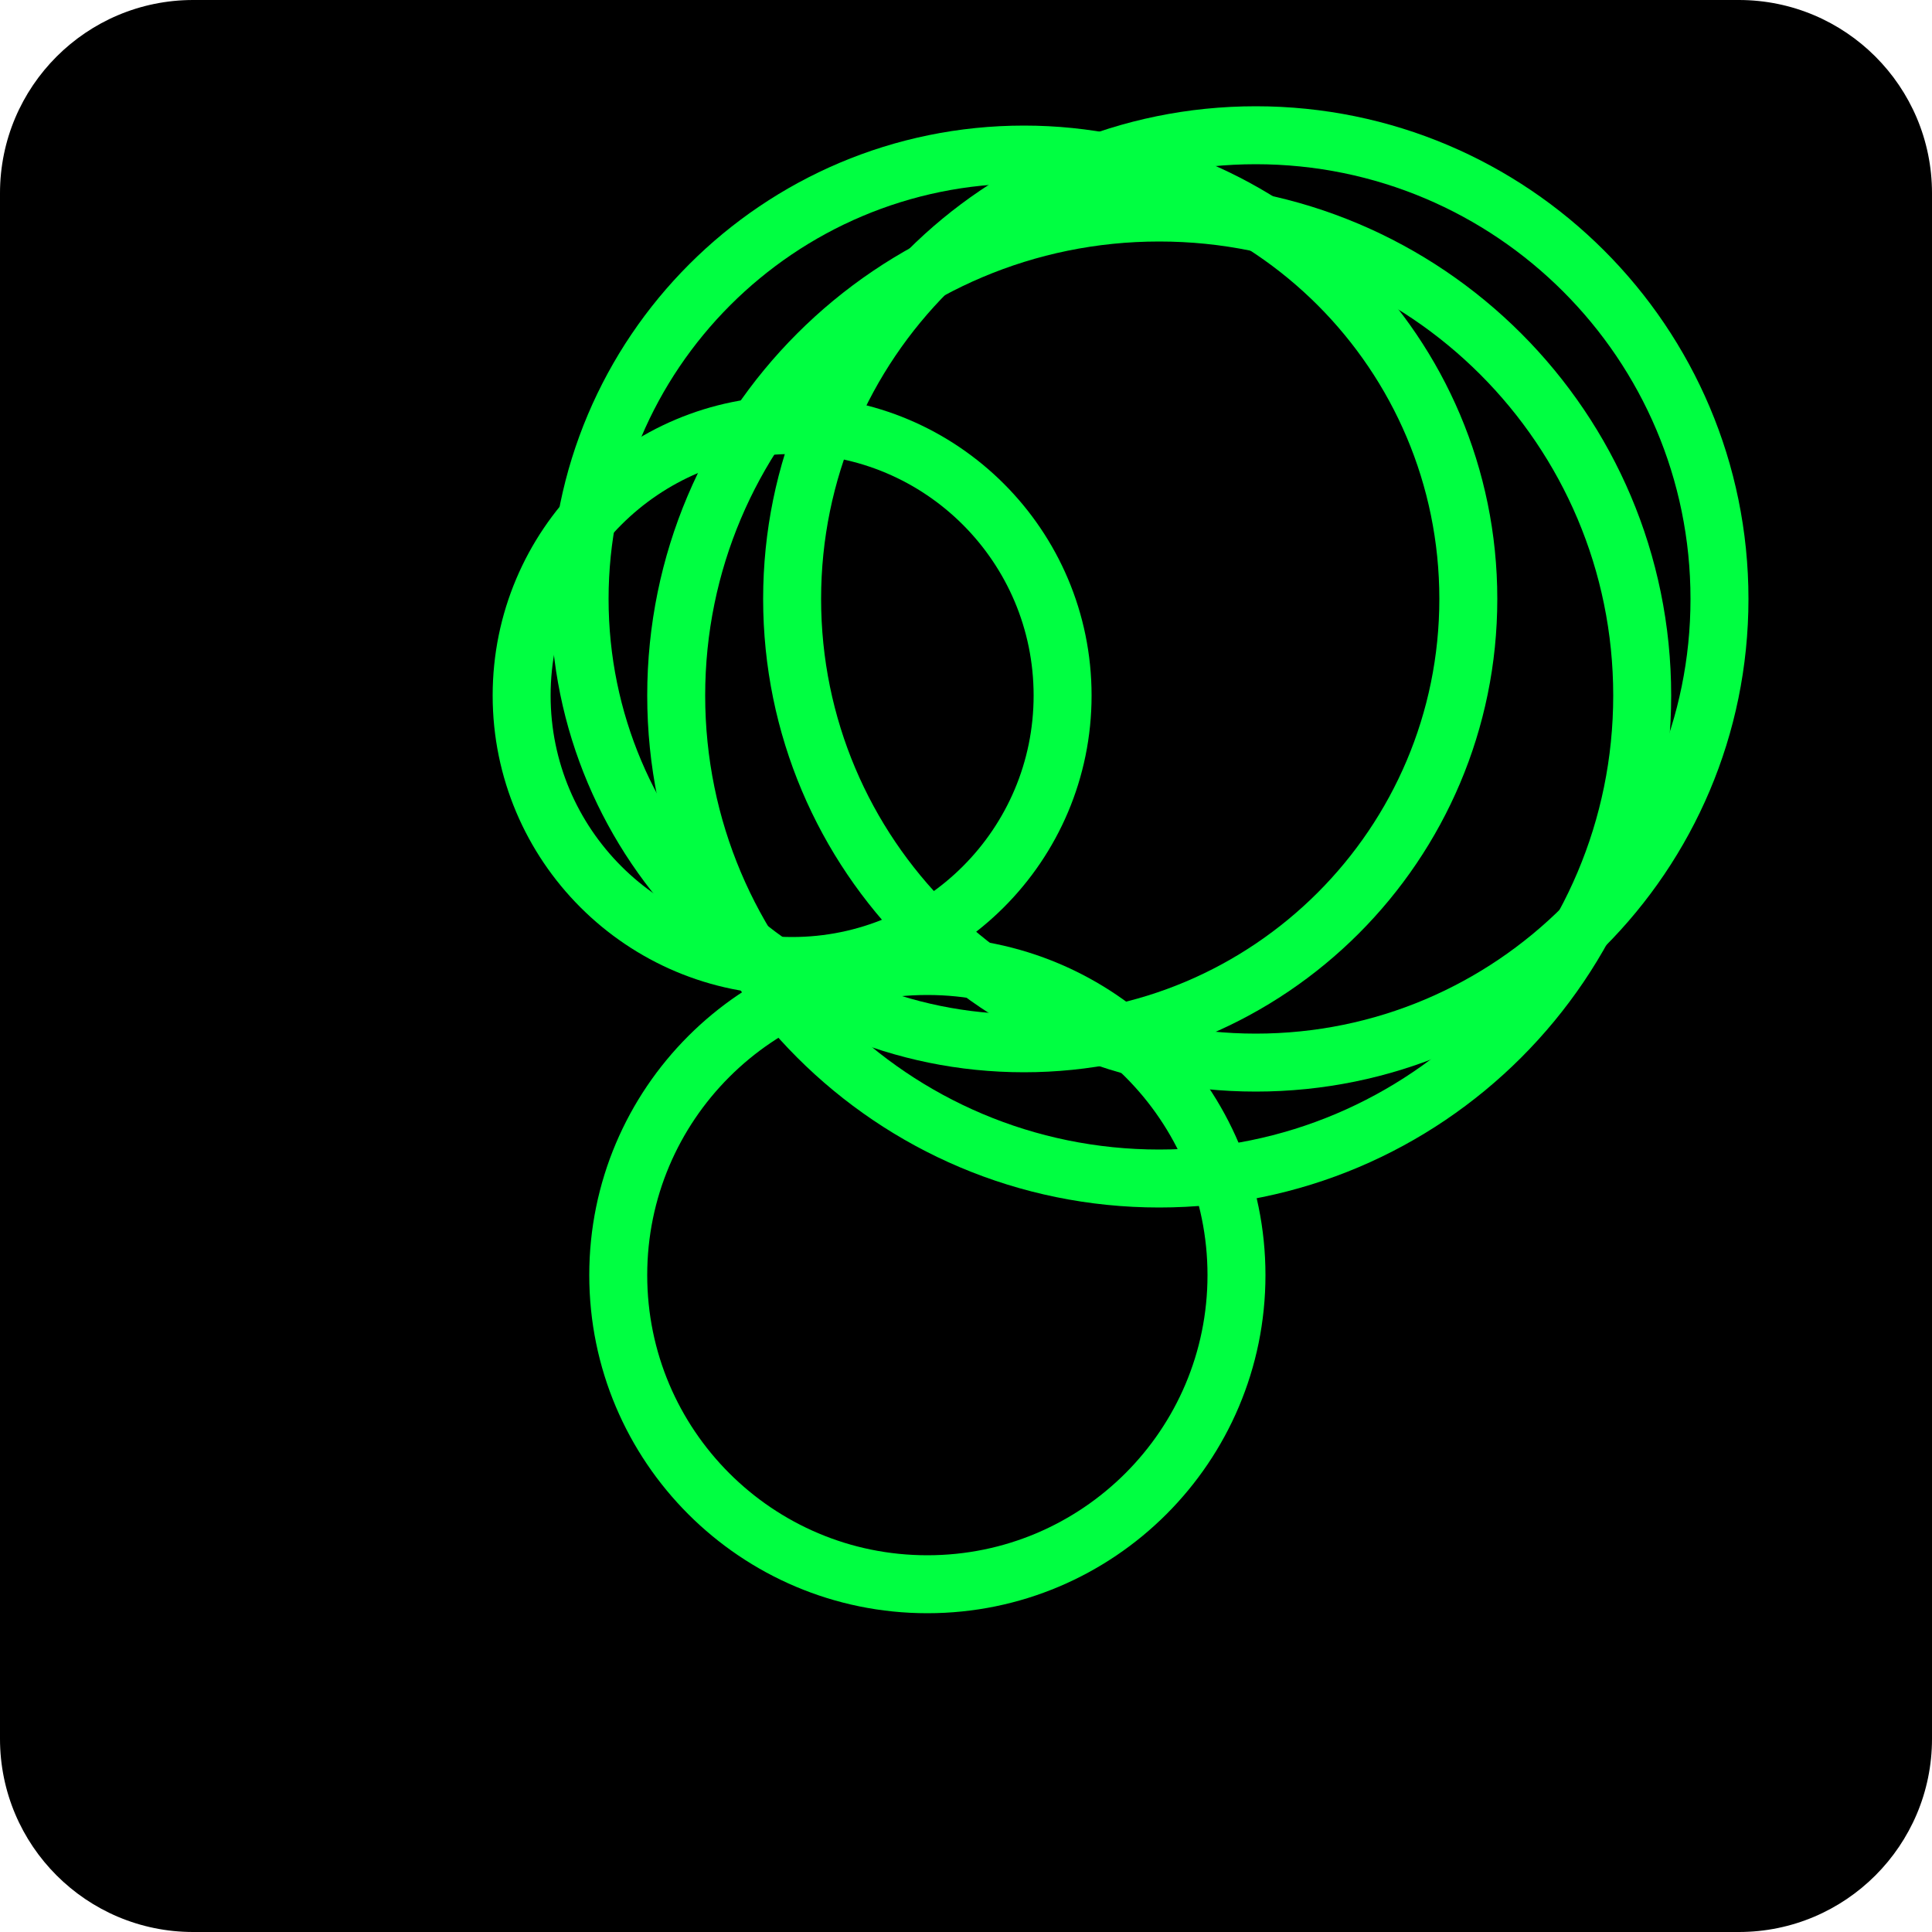
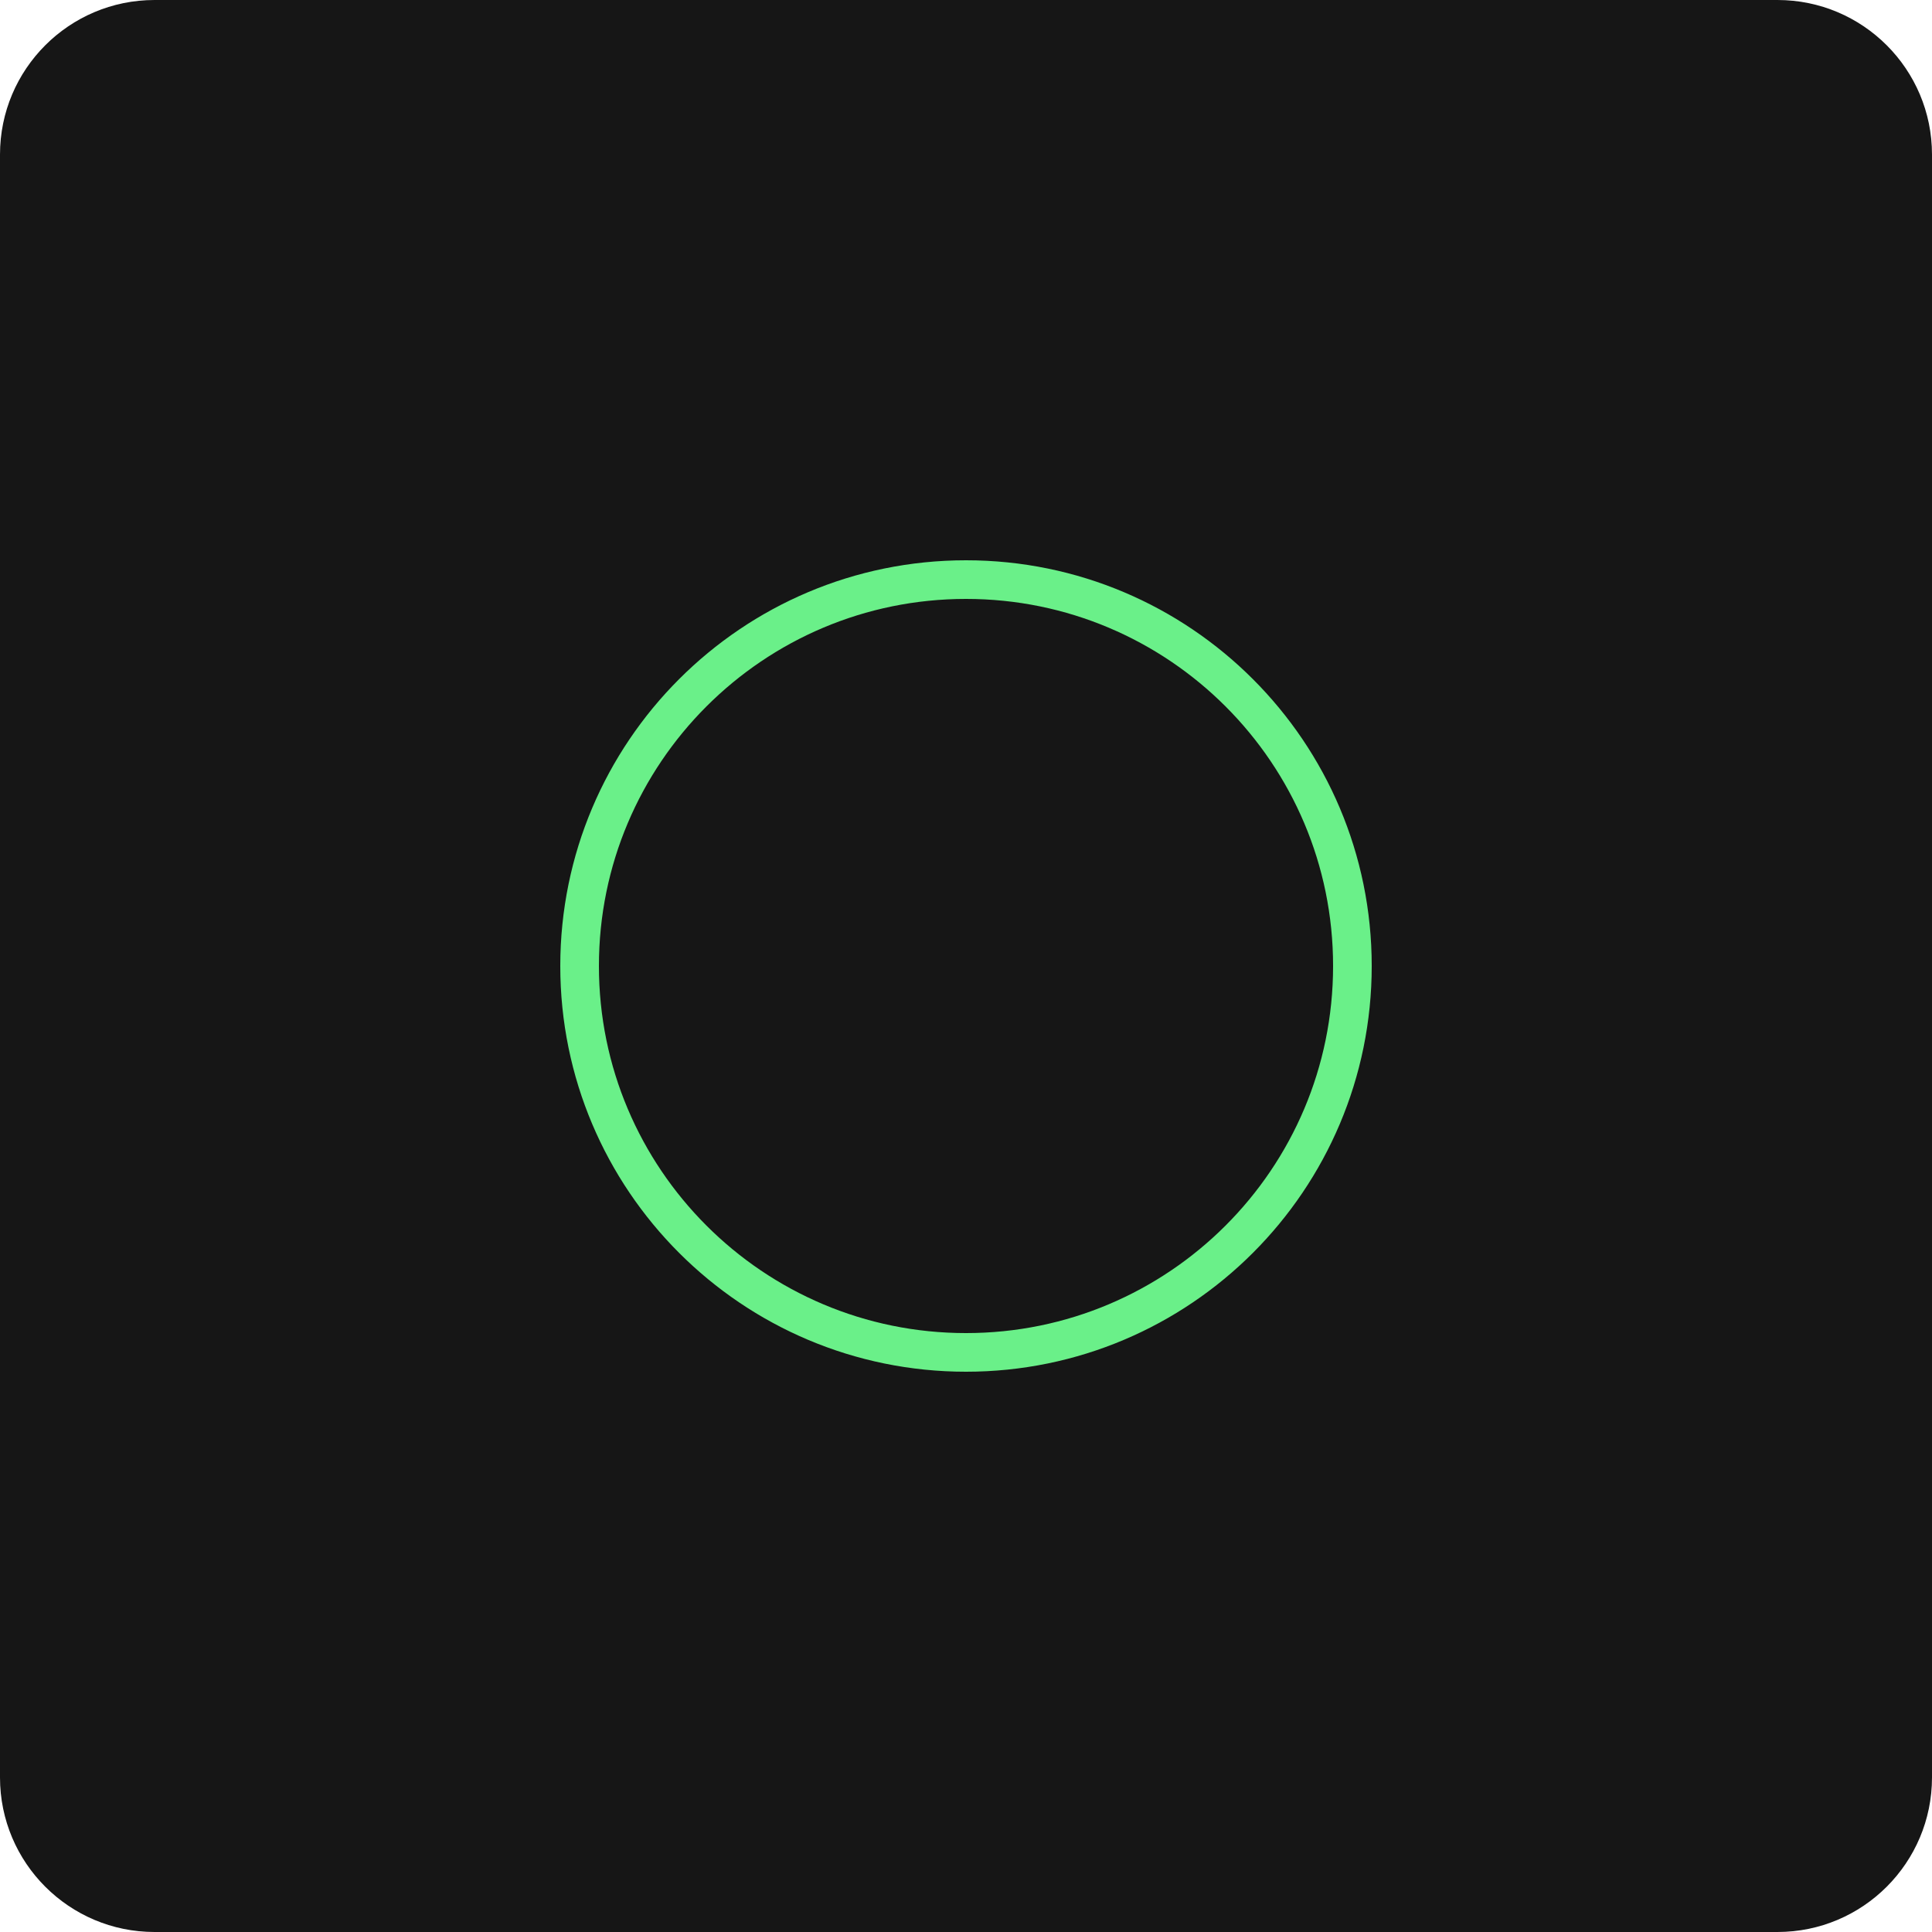
<svg xmlns="http://www.w3.org/2000/svg" viewBox="0 0 100 100" width="100%" height="100%">
-   <rect width="100" height="100" fill="#000000" rx="10" />
-   <circle cx="48" cy="66" r="16" stroke="#00FF41" fill="none" stroke-width="3" />
-   <circle cx="53" cy="31" r="23" stroke="#00FF41" fill="none" stroke-width="3" />
-   <circle cx="41" cy="36" r="14" stroke="#00FF41" fill="none" stroke-width="3" />
-   <circle cx="65" cy="31" r="24" stroke="#00FF41" fill="none" stroke-width="3" />
-   <circle cx="60" cy="36" r="25" stroke="#00FF41" fill="none" stroke-width="3" />
+   <rect width="100" height="100" fill="#161616" rx="8" />
+   <circle cx="50" cy="50" r="20" stroke="#6AF089" fill="none" stroke-width="2" />
</svg>
